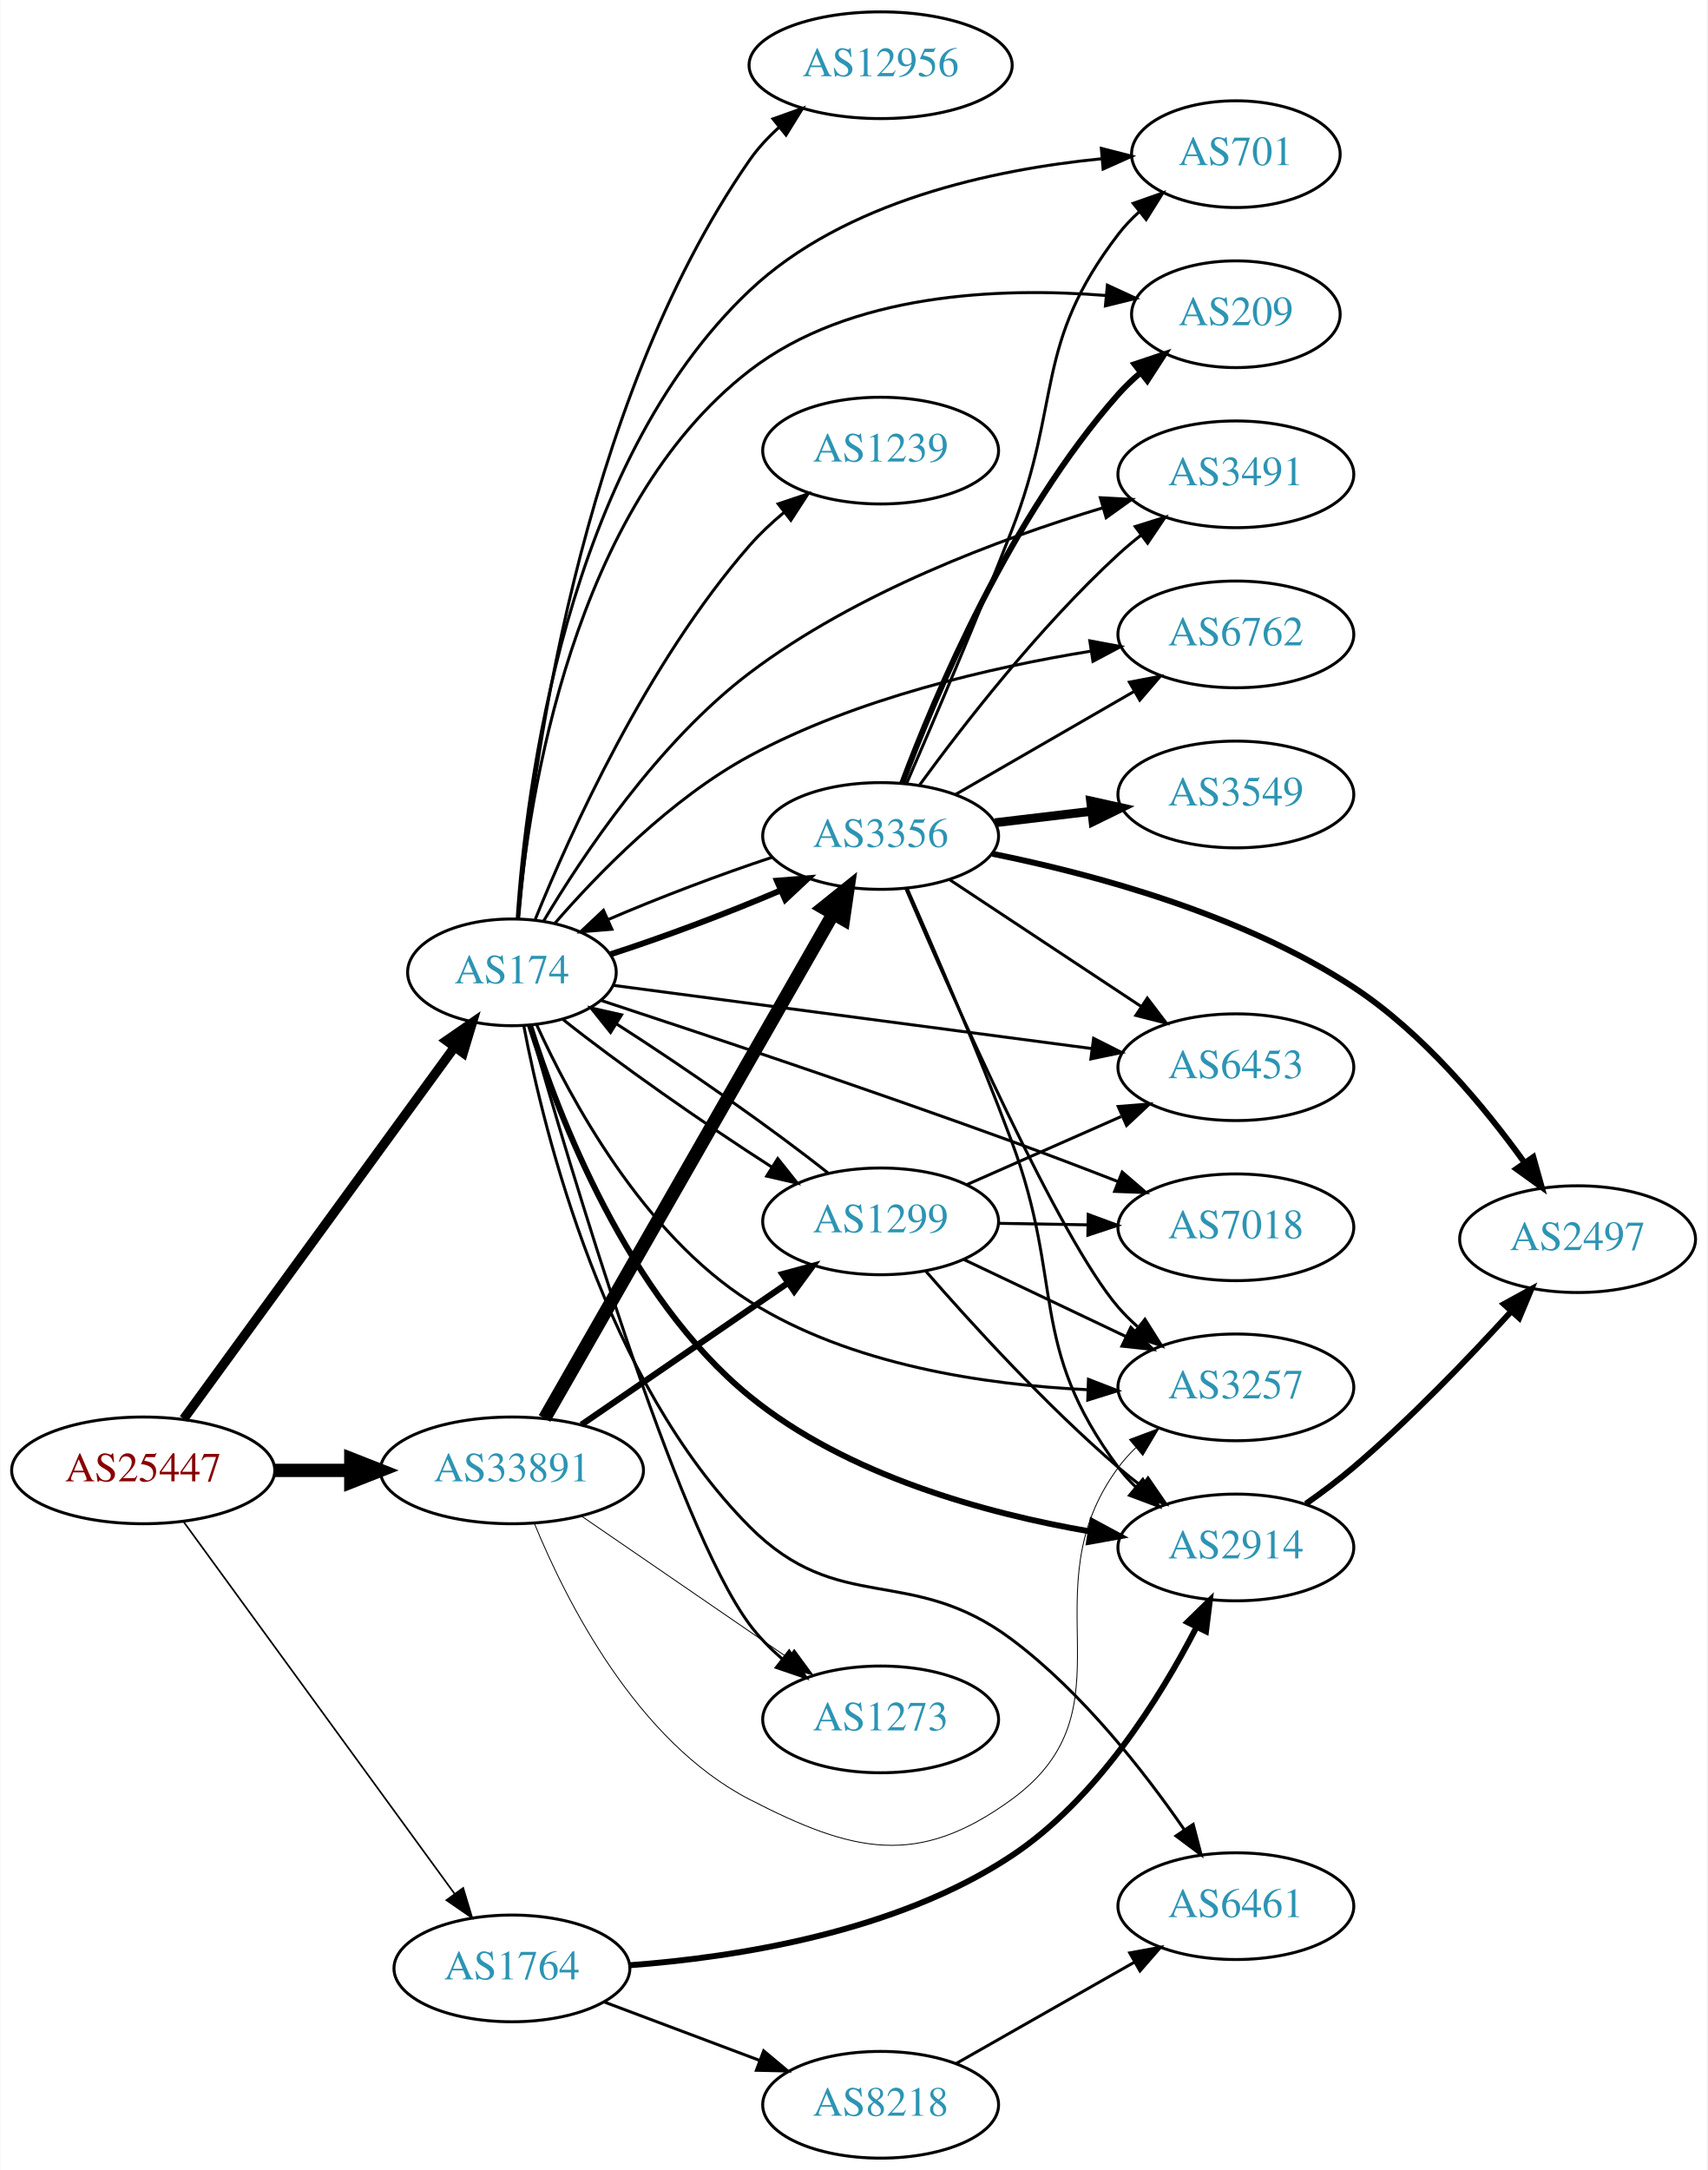
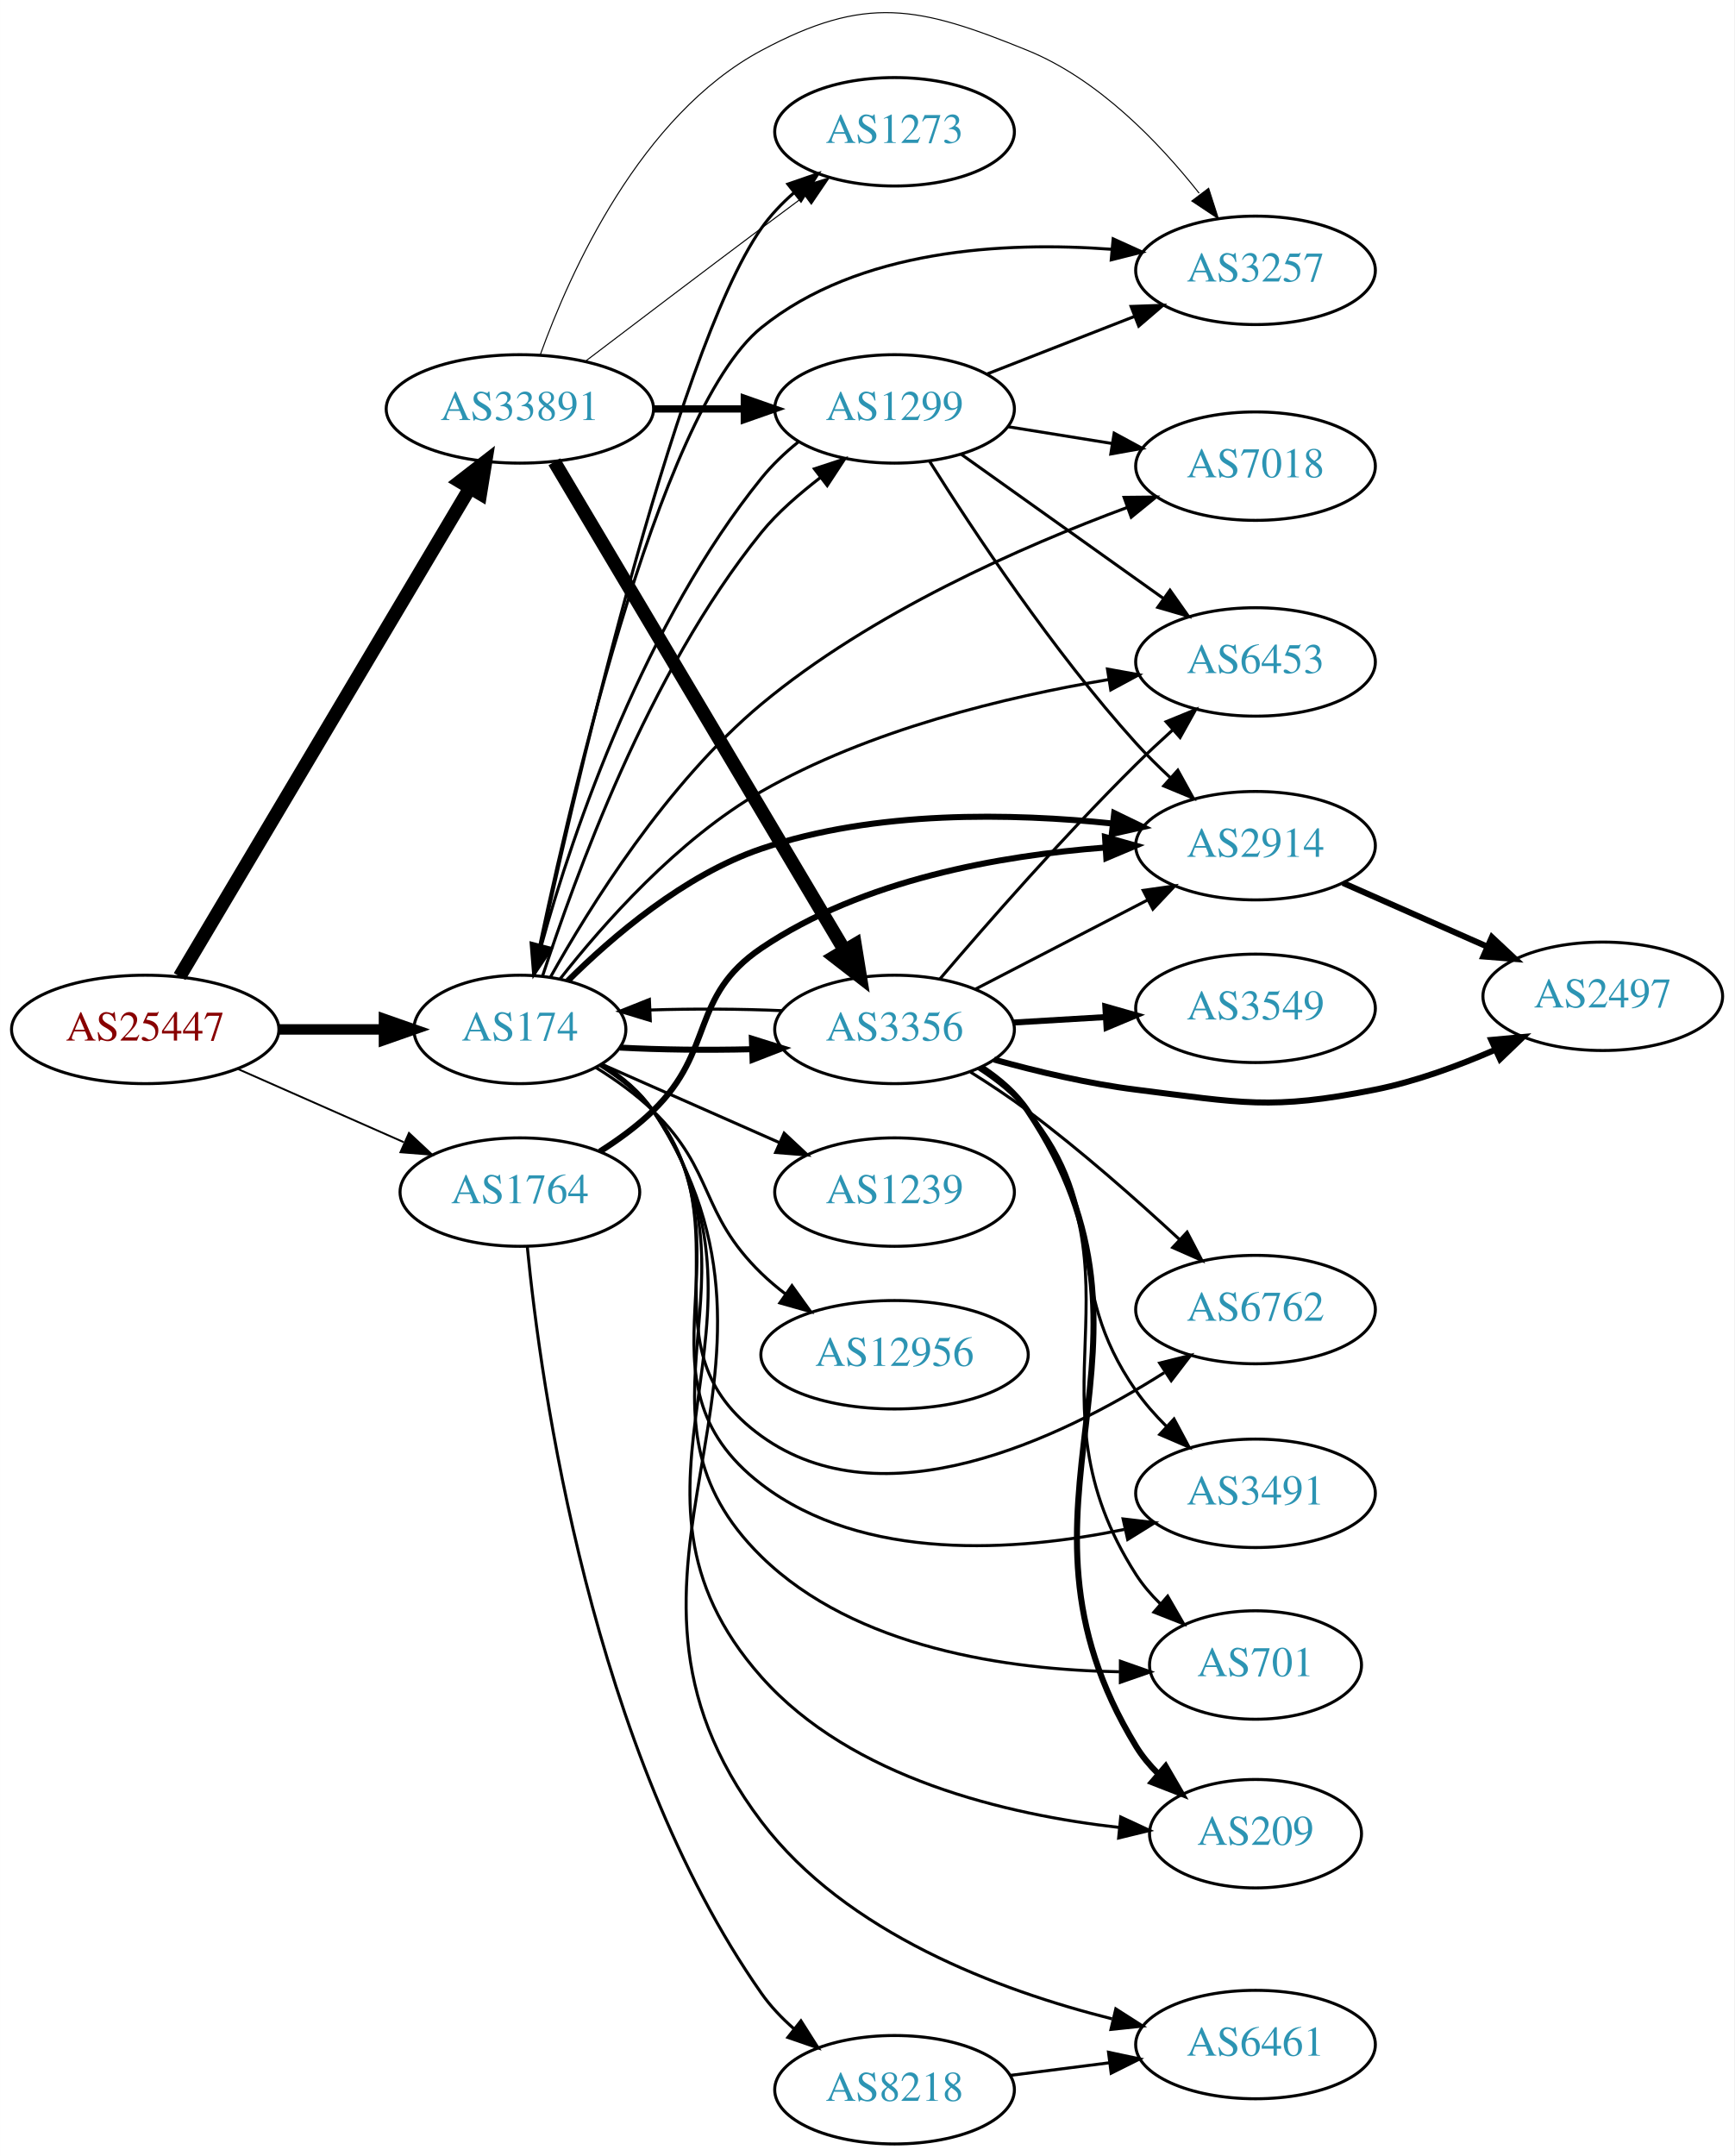
- <svg xmlns="http://www.w3.org/2000/svg" xmlns:xlink="http://www.w3.org/1999/xlink" width="576pt" height="732pt" viewBox="0.00 0.00 575.76 732.00">
-   <g id="graph0" class="graph" transform="scale(1 1) rotate(0) translate(4 728)">
-     <polygon fill="white" stroke="none" points="-4,4 -4,-728 571.762,-728 571.762,4 -4,4" />
+ <svg xmlns="http://www.w3.org/2000/svg" xmlns:xlink="http://www.w3.org/1999/xlink" width="576pt" height="716pt" viewBox="0.00 0.00 575.76 715.75">
+   <g id="graph0" class="graph" transform="scale(1 1) rotate(0) translate(4 711.751)">
+     <polygon fill="white" stroke="none" points="-4,4 -4,-711.751 571.762,-711.751 571.762,4 -4,4" />
    <g id="node1" class="node">
      <g id="a_node1">
        <a xlink:href="/asn/25447" xlink:title="AS25447 ~ Hackl-Str. 1, Object 2, OG2 [AT]">
-           <ellipse fill="#ffffff" stroke="black" cx="44.196" cy="-232" rx="44.393" ry="18" />
-           <text text-anchor="middle" x="44.196" y="-228.3" font-family="Times,serif" font-size="14.00" fill="#880000">AS25447</text>
+           <ellipse fill="#ffffff" stroke="black" cx="44.196" cy="-370" rx="44.393" ry="18" />
+           <text text-anchor="middle" x="44.196" y="-366.3" font-family="Times,serif" font-size="14.00" fill="#880000">AS25447</text>
        </a>
      </g>
    </g>
    <g id="node2" class="node">
      <g id="a_node2">
        <a xlink:href="/asn/174" xlink:title="AS174 ~ Cogent Communications [US]">
-           <ellipse fill="#ffffff" stroke="black" cx="168.588" cy="-400" rx="35.194" ry="18" />
-           <text text-anchor="middle" x="168.588" y="-396.3" font-family="Times,serif" font-size="14.00" fill="#2c94b3">AS174</text>
+           <ellipse fill="#ffffff" stroke="black" cx="168.588" cy="-370" rx="35.194" ry="18" />
+           <text text-anchor="middle" x="168.588" y="-366.3" font-family="Times,serif" font-size="14.00" fill="#2c94b3">AS174</text>
        </a>
      </g>
    </g>
    <g id="edge1" class="edge">
-       <path fill="none" stroke="black" stroke-width="3.188" d="M57.833,-249.346C79.567,-279.178 124.106,-340.315 149.252,-374.832" />
-       <polygon fill="black" stroke="black" stroke-width="3.188" points="146.485,-376.977 155.202,-382.998 152.143,-372.855 146.485,-376.977" />
+       <path fill="none" stroke="black" stroke-width="3.477" d="M88.692,-370C99.949,-370 112.081,-370 123.375,-370" />
+       <polygon fill="black" stroke="black" stroke-width="3.477" points="123.462,-373.5 133.462,-370 123.462,-366.5 123.462,-373.5" />
    </g>
    <g id="node3" class="node">
      <g id="a_node3">
        <a xlink:href="/asn/1764" xlink:title="AS1764 ~ NEXTLAYER-AS [AT]">
-           <ellipse fill="#ffffff" stroke="black" cx="168.588" cy="-64" rx="39.794" ry="18" />
-           <text text-anchor="middle" x="168.588" y="-60.3" font-family="Times,serif" font-size="14.00" fill="#2c94b3">AS1764</text>
+           <ellipse fill="#ffffff" stroke="black" cx="168.588" cy="-316" rx="39.794" ry="18" />
+           <text text-anchor="middle" x="168.588" y="-312.3" font-family="Times,serif" font-size="14.00" fill="#2c94b3">AS1764</text>
        </a>
      </g>
    </g>
    <g id="edge2" class="edge">
-       <path fill="none" stroke="black" stroke-width="0.562" d="M57.833,-214.654C79.567,-184.822 124.106,-123.685 149.252,-89.168" />
-       <polygon fill="black" stroke="black" stroke-width="0.562" points="152.143,-91.145 155.202,-81.002 146.485,-87.023 152.143,-91.145" />
+       <path fill="none" stroke="black" stroke-width="0.614" d="M74.824,-356.928C91.418,-349.607 112.278,-340.403 130.011,-332.579" />
+       <polygon fill="black" stroke="black" stroke-width="0.614" points="131.758,-335.634 139.495,-328.395 128.933,-329.23 131.758,-335.634" />
    </g>
    <g id="node4" class="node">
      <g id="a_node4">
        <a xlink:href="/asn/33891" xlink:title="AS33891 ~ CORE-BACKBONE GMBH GLOBAL NETWORK [DE]">
-           <ellipse fill="#ffffff" stroke="black" cx="168.588" cy="-232" rx="44.393" ry="18" />
-           <text text-anchor="middle" x="168.588" y="-228.3" font-family="Times,serif" font-size="14.00" fill="#2c94b3">AS33891</text>
+           <ellipse fill="#ffffff" stroke="black" cx="168.588" cy="-576" rx="44.393" ry="18" />
+           <text text-anchor="middle" x="168.588" y="-572.3" font-family="Times,serif" font-size="14.00" fill="#2c94b3">AS33891</text>
        </a>
      </g>
    </g>
    <g id="edge3" class="edge">
-       <path fill="none" stroke="black" stroke-width="4.5" d="M88.692,-232C96.898,-232 105.569,-232 114.041,-232" />
-       <polygon fill="black" stroke="black" stroke-width="4.5" points="114.233,-235.938 124.233,-232 114.233,-228.063 114.233,-235.938" />
+       <path fill="none" stroke="black" stroke-width="4.5" d="M55.631,-387.563C77.174,-423.822 126.667,-507.125 152.011,-549.782" />
+       <polygon fill="black" stroke="black" stroke-width="4.5" points="148.687,-551.895 157.18,-558.481 155.457,-547.873 148.687,-551.895" />
    </g>
    <g id="node5" class="node">
      <g id="a_node5">
-         <a xlink:href="/asn/2914" xlink:title="AS2914 ~ NTT America, Inc. [US]">
-           <ellipse fill="#ffffff" stroke="black" cx="412.823" cy="-206" rx="39.794" ry="18" />
-           <text text-anchor="middle" x="412.823" y="-202.3" font-family="Times,serif" font-size="14.00" fill="#2c94b3">AS2914</text>
+         <a xlink:href="/asn/6453" xlink:title="AS6453 ~ TATA COMMUNICATIONS (AMERICA) INC [US]">
+           <ellipse fill="#ffffff" stroke="black" cx="412.823" cy="-492" rx="39.794" ry="18" />
+           <text text-anchor="middle" x="412.823" y="-488.3" font-family="Times,serif" font-size="14.00" fill="#2c94b3">AS6453</text>
        </a>
      </g>
    </g>
    <g id="edge4" class="edge">
-       <path fill="none" stroke="black" stroke-width="2" d="M174.631,-382.228C184.107,-352.033 207.436,-290.718 248.784,-257 281.628,-230.217 328.604,-217.444 363.702,-211.385" />
-       <polygon fill="black" stroke="black" stroke-width="2" points="364.403,-214.817 373.723,-209.78 363.296,-207.905 364.403,-214.817" />
+       <path fill="none" stroke="black" d="M181.96,-386.804C196.126,-404.842 220.992,-433.05 248.784,-449 284.448,-469.468 330.061,-480.42 363.968,-486.137" />
+       <polygon fill="black" stroke="black" points="363.665,-489.633 374.091,-487.748 364.765,-482.72 363.665,-489.633" />
    </g>
    <g id="node6" class="node">
      <g id="a_node6">
-         <a xlink:href="/asn/6453" xlink:title="AS6453 ~ TATA COMMUNICATIONS (AMERICA) INC [US]">
-           <ellipse fill="#ffffff" stroke="black" cx="412.823" cy="-368" rx="39.794" ry="18" />
-           <text text-anchor="middle" x="412.823" y="-364.3" font-family="Times,serif" font-size="14.00" fill="#2c94b3">AS6453</text>
+         <a xlink:href="/asn/2914" xlink:title="AS2914 ~ NTT America, Inc. [US]">
+           <ellipse fill="#ffffff" stroke="black" cx="412.823" cy="-431" rx="39.794" ry="18" />
+           <text text-anchor="middle" x="412.823" y="-427.3" font-family="Times,serif" font-size="14.00" fill="#2c94b3">AS2914</text>
        </a>
      </g>
    </g>
    <g id="edge5" class="edge">
-       <path fill="none" stroke="black" d="M202.762,-395.618C244.53,-390.1 316.572,-380.583 364.212,-374.29" />
-       <polygon fill="black" stroke="black" points="364.828,-377.739 374.283,-372.959 363.911,-370.799 364.828,-377.739" />
+       <path fill="none" stroke="black" stroke-width="2" d="M184.454,-386.074C199.163,-400.7 223.14,-421.295 248.784,-430 286.557,-442.822 332.148,-441.83 365.504,-438.348" />
+       <polygon fill="black" stroke="black" stroke-width="2" points="365.909,-441.825 375.441,-437.2 365.105,-434.871 365.909,-441.825" />
    </g>
    <g id="node7" class="node">
      <g id="a_node7">
-         <a xlink:href="/asn/3491" xlink:title="AS3491 ~ PCCW Global, Inc. [US]">
-           <ellipse fill="#ffffff" stroke="black" cx="412.823" cy="-568" rx="39.794" ry="18" />
-           <text text-anchor="middle" x="412.823" y="-564.3" font-family="Times,serif" font-size="14.00" fill="#2c94b3">AS3491</text>
+         <a xlink:href="/asn/6762" xlink:title="AS6762 ~ TELECOM ITALIA SPARKLE S.p.A. [IT]">
+           <ellipse fill="#ffffff" stroke="black" cx="412.823" cy="-277" rx="39.794" ry="18" />
+           <text text-anchor="middle" x="412.823" y="-273.3" font-family="Times,serif" font-size="14.00" fill="#2c94b3">AS6762</text>
        </a>
      </g>
    </g>
    <g id="edge6" class="edge">
-       <path fill="none" stroke="black" d="M179.244,-417.247C192.392,-439.351 217.869,-477.602 248.784,-501 284.652,-528.146 333.082,-546.207 367.823,-556.667" />
-       <polygon fill="black" stroke="black" points="367.106,-560.103 377.686,-559.544 369.066,-553.383 367.106,-560.103" />
+       <path fill="none" stroke="black" d="M195.211,-358C201.661,-353.984 208.079,-348.976 212.784,-343 244.083,-303.246 207.738,-264.584 248.784,-235 289.053,-205.976 347.643,-233.942 382.526,-256.06" />
+       <polygon fill="black" stroke="black" points="380.999,-259.244 391.279,-261.804 384.839,-253.391 380.999,-259.244" />
    </g>
    <g id="node8" class="node">
      <g id="a_node8">
-         <a xlink:href="/asn/6762" xlink:title="AS6762 ~ TELECOM ITALIA SPARKLE S.p.A. [IT]">
-           <ellipse fill="#ffffff" stroke="black" cx="412.823" cy="-514" rx="39.794" ry="18" />
-           <text text-anchor="middle" x="412.823" y="-510.3" font-family="Times,serif" font-size="14.00" fill="#2c94b3">AS6762</text>
+         <a xlink:href="/asn/3491" xlink:title="AS3491 ~ PCCW Global, Inc. [US]">
+           <ellipse fill="#ffffff" stroke="black" cx="412.823" cy="-216" rx="39.794" ry="18" />
+           <text text-anchor="middle" x="412.823" y="-212.3" font-family="Times,serif" font-size="14.00" fill="#2c94b3">AS3491</text>
        </a>
      </g>
    </g>
    <g id="edge7" class="edge">
-       <path fill="none" stroke="black" d="M183.001,-416.473C197.5,-433.189 222.135,-458.596 248.784,-473 284.735,-492.432 330.131,-502.872 363.887,-508.344" />
-       <polygon fill="black" stroke="black" points="363.551,-511.834 373.965,-509.887 364.61,-504.914 363.551,-511.834" />
+       <path fill="none" stroke="black" d="M195.367,-358.12C201.818,-354.105 208.198,-349.067 212.784,-343 247.393,-297.224 203.215,-253.881 248.784,-219 282.749,-193.002 333.411,-196.646 369.232,-203.999" />
+       <polygon fill="black" stroke="black" points="368.854,-207.501 379.376,-206.26 370.377,-200.668 368.854,-207.501" />
    </g>
    <g id="node9" class="node">
      <g id="a_node9">
-         <a xlink:href="/asn/6461" xlink:title="AS6461 ~ Zayo Bandwidth [US]">
-           <ellipse fill="#ffffff" stroke="black" cx="412.823" cy="-85" rx="39.794" ry="18" />
-           <text text-anchor="middle" x="412.823" y="-81.3" font-family="Times,serif" font-size="14.00" fill="#2c94b3">AS6461</text>
+         <a xlink:href="/asn/7018" xlink:title="AS7018 ~ AT&amp;T Services, Inc. [US]">
+           <ellipse fill="#ffffff" stroke="black" cx="412.823" cy="-557" rx="39.794" ry="18" />
+           <text text-anchor="middle" x="412.823" y="-553.3" font-family="Times,serif" font-size="14.00" fill="#2c94b3">AS7018</text>
        </a>
      </g>
    </g>
    <g id="edge8" class="edge">
-       <path fill="none" stroke="black" d="M172.569,-382.073C179.518,-345.583 200.053,-261.995 248.784,-213 278.94,-182.681 302.934,-200.613 337.176,-175 360.859,-157.286 381.762,-130.586 395.379,-110.865" />
-       <polygon fill="black" stroke="black" points="398.428,-112.602 401.107,-102.352 392.62,-108.695 398.428,-112.602" />
+       <path fill="none" stroke="black" d="M178.746,-387.375C191.702,-410.582 217.345,-451.806 248.784,-478 285.23,-508.365 335.321,-530.372 370.33,-543.329" />
+       <polygon fill="black" stroke="black" points="369.186,-546.637 379.78,-546.743 371.564,-540.053 369.186,-546.637" />
    </g>
    <g id="node10" class="node">
      <g id="a_node10">
-         <a xlink:href="/asn/12956" xlink:title="AS12956 ~ TELXIUS [ES]">
-           <ellipse fill="#ffffff" stroke="black" cx="292.98" cy="-706" rx="44.393" ry="18" />
-           <text text-anchor="middle" x="292.98" y="-702.3" font-family="Times,serif" font-size="14.00" fill="#2c94b3">AS12956</text>
+         <a xlink:href="/asn/1239" xlink:title="AS1239 ~ Sprint [US]">
+           <ellipse fill="#ffffff" stroke="black" cx="292.98" cy="-316" rx="39.794" ry="18" />
+           <text text-anchor="middle" x="292.98" y="-312.3" font-family="Times,serif" font-size="14.00" fill="#2c94b3">AS1239</text>
        </a>
      </g>
    </g>
    <g id="edge9" class="edge">
-       <path fill="none" stroke="black" d="M170.839,-418.025C174.843,-464.471 190.718,-590.437 248.784,-674 251.567,-678.005 255.013,-681.707 258.736,-685.065" />
-       <polygon fill="black" stroke="black" points="256.666,-687.892 266.643,-691.458 261.067,-682.449 256.666,-687.892" />
+       <path fill="none" stroke="black" d="M195.844,-358.416C213.03,-350.833 235.743,-340.812 254.777,-332.414" />
+       <polygon fill="black" stroke="black" points="256.329,-335.555 264.065,-328.316 253.503,-329.151 256.329,-335.555" />
    </g>
    <g id="node11" class="node">
      <g id="a_node11">
        <a xlink:href="/asn/701" xlink:title="AS701 ~ UUNET [US]">
-           <ellipse fill="#ffffff" stroke="black" cx="412.823" cy="-676" rx="35.194" ry="18" />
-           <text text-anchor="middle" x="412.823" y="-672.3" font-family="Times,serif" font-size="14.00" fill="#2c94b3">AS701</text>
+           <ellipse fill="#ffffff" stroke="black" cx="412.823" cy="-159" rx="35.194" ry="18" />
+           <text text-anchor="middle" x="412.823" y="-155.3" font-family="Times,serif" font-size="14.00" fill="#2c94b3">AS701</text>
        </a>
      </g>
    </g>
    <g id="edge10" class="edge">
-       <path fill="none" stroke="black" d="M170.375,-418.241C173.251,-461.538 186.626,-571.265 248.784,-630 280.79,-660.242 331.125,-670.845 367.403,-674.435" />
-       <polygon fill="black" stroke="black" points="367.445,-677.951 377.704,-675.306 368.034,-670.976 367.445,-677.951" />
+       <path fill="none" stroke="black" d="M195.545,-358.251C201.996,-354.237 208.332,-349.166 212.784,-343 252.414,-288.116 200.409,-242.356 248.784,-195 279.986,-164.456 330.916,-157.392 367.556,-156.752" />
+       <polygon fill="black" stroke="black" points="367.962,-160.252 377.956,-156.734 367.949,-153.252 367.962,-160.252" />
    </g>
    <g id="node12" class="node">
      <g id="a_node12">
-         <a xlink:href="/asn/209" xlink:title="AS209 ~ CenturyLink Communications, LLC [US]">
-           <ellipse fill="#ffffff" stroke="black" cx="412.823" cy="-622" rx="35.194" ry="18" />
-           <text text-anchor="middle" x="412.823" y="-618.3" font-family="Times,serif" font-size="14.00" fill="#2c94b3">AS209</text>
+         <a xlink:href="/asn/12956" xlink:title="AS12956 ~ TELXIUS [ES]">
+           <ellipse fill="#ffffff" stroke="black" cx="292.98" cy="-262" rx="44.393" ry="18" />
+           <text text-anchor="middle" x="292.98" y="-258.3" font-family="Times,serif" font-size="14.00" fill="#2c94b3">AS12956</text>
        </a>
      </g>
    </g>
    <g id="edge11" class="edge">
-       <path fill="none" stroke="black" d="M170.702,-418.255C174.245,-458.871 188.894,-556.766 248.784,-603 282.763,-629.231 333.202,-631.171 368.967,-628.325" />
-       <polygon fill="black" stroke="black" points="369.476,-631.792 379.099,-627.36 368.813,-624.824 369.476,-631.792" />
+       <path fill="none" stroke="black" d="M193.767,-357.383C200.352,-353.306 207.201,-348.422 212.784,-343 233.478,-322.906 228.091,-309.094 248.784,-289 251.271,-286.586 254.008,-284.278 256.861,-282.1" />
+       <polygon fill="black" stroke="black" points="258.916,-284.934 265.097,-276.329 254.899,-279.202 258.916,-284.934" />
    </g>
    <g id="node13" class="node">
      <g id="a_node13">
-         <a xlink:href="/asn/1239" xlink:title="AS1239 ~ Sprint [US]">
+         <a xlink:href="/asn/1299" xlink:title="AS1299 ~ Telia Carrier [EU]">
          <ellipse fill="#ffffff" stroke="black" cx="292.98" cy="-576" rx="39.794" ry="18" />
-           <text text-anchor="middle" x="292.98" y="-572.3" font-family="Times,serif" font-size="14.00" fill="#2c94b3">AS1239</text>
+           <text text-anchor="middle" x="292.98" y="-572.3" font-family="Times,serif" font-size="14.00" fill="#2c94b3">AS1299</text>
        </a>
      </g>
    </g>
    <g id="edge12" class="edge">
-       <path fill="none" stroke="black" d="M176.471,-417.912C188.164,-446.749 214.059,-504.248 248.784,-544 252.227,-547.941 256.233,-551.69 260.391,-555.143" />
-       <polygon fill="black" stroke="black" points="258.415,-558.039 268.466,-561.39 262.698,-552.502 258.415,-558.039" />
+       <path fill="none" stroke="black" d="M176.092,-387.673C186.793,-419.904 210.794,-488.036 248.784,-535 254.269,-541.78 261.504,-547.874 268.482,-553.316" />
+       <polygon fill="black" stroke="black" points="266.367,-556.105 276.434,-559.409 270.624,-550.549 266.367,-556.105" />
    </g>
    <g id="node14" class="node">
      <g id="a_node14">
-         <a xlink:href="/asn/7018" xlink:title="AS7018 ~ AT&amp;T Services, Inc. [US]">
-           <ellipse fill="#ffffff" stroke="black" cx="412.823" cy="-314" rx="39.794" ry="18" />
-           <text text-anchor="middle" x="412.823" y="-310.3" font-family="Times,serif" font-size="14.00" fill="#2c94b3">AS7018</text>
+         <a xlink:href="/asn/6461" xlink:title="AS6461 ~ Zayo Bandwidth [US]">
+           <ellipse fill="#ffffff" stroke="black" cx="412.823" cy="-33" rx="39.794" ry="18" />
+           <text text-anchor="middle" x="412.823" y="-29.3" font-family="Times,serif" font-size="14.00" fill="#2c94b3">AS6461</text>
        </a>
      </g>
    </g>
    <g id="edge13" class="edge">
-       <path fill="none" stroke="black" d="M198.785,-390.489C232.327,-379.466 288.951,-360.56 337.176,-343 348.914,-338.726 361.606,-333.88 373.139,-329.39" />
-       <polygon fill="black" stroke="black" points="374.47,-332.628 382.506,-325.723 371.918,-326.11 374.47,-332.628" />
+       <path fill="none" stroke="black" d="M195.906,-358.5C202.359,-354.487 208.605,-349.354 212.784,-343 271.087,-254.352 184.738,-191.591 248.784,-107 276.826,-69.963 327.692,-50.95 365.176,-41.538" />
+       <polygon fill="black" stroke="black" points="366.436,-44.837 375.363,-39.132 364.826,-38.025 366.436,-44.837" />
    </g>
    <g id="node15" class="node">
      <g id="a_node15">
        <a xlink:href="/asn/3356" xlink:title="AS3356 ~ Level 3 Parent, LLC [US]">
-           <ellipse fill="#ffffff" stroke="black" cx="292.98" cy="-446" rx="39.794" ry="18" />
-           <text text-anchor="middle" x="292.98" y="-442.3" font-family="Times,serif" font-size="14.00" fill="#2c94b3">AS3356</text>
+           <ellipse fill="#ffffff" stroke="black" cx="292.98" cy="-370" rx="39.794" ry="18" />
+           <text text-anchor="middle" x="292.98" y="-366.3" font-family="Times,serif" font-size="14.00" fill="#2c94b3">AS3356</text>
        </a>
      </g>
    </g>
    <g id="edge14" class="edge">
-       <path fill="none" stroke="black" stroke-width="2" d="M201.745,-406.063C219.434,-411.754 241.337,-419.974 259.133,-427.595" />
-       <polygon fill="black" stroke="black" stroke-width="2" points="257.983,-430.913 268.545,-431.747 260.808,-424.508 257.983,-430.913" />
+       <path fill="none" stroke="black" stroke-width="2" d="M201.745,-363.977C215.082,-363.256 230.813,-363.071 245.374,-363.423" />
+       <polygon fill="black" stroke="black" stroke-width="2" points="245.606,-366.933 255.719,-363.775 245.844,-359.937 245.606,-366.933" />
    </g>
    <g id="node16" class="node">
      <g id="a_node16">
-         <a xlink:href="/asn/3257" xlink:title="AS3257 ~ GTT [DE]">
-           <ellipse fill="#ffffff" stroke="black" cx="412.823" cy="-260" rx="39.794" ry="18" />
-           <text text-anchor="middle" x="412.823" y="-256.3" font-family="Times,serif" font-size="14.00" fill="#2c94b3">AS3257</text>
+         <a xlink:href="/asn/209" xlink:title="AS209 ~ CenturyLink Communications, LLC [US]">
+           <ellipse fill="#ffffff" stroke="black" cx="412.823" cy="-103" rx="35.194" ry="18" />
+           <text text-anchor="middle" x="412.823" y="-99.3" font-family="Times,serif" font-size="14.00" fill="#2c94b3">AS209</text>
        </a>
      </g>
    </g>
    <g id="edge15" class="edge">
-       <path fill="none" stroke="black" d="M176.859,-382.478C188.243,-357.392 212.762,-311.763 248.784,-289 282.813,-267.497 328.39,-260.84 362.704,-259.222" />
-       <polygon fill="black" stroke="black" points="363.091,-262.711 372.966,-258.871 362.852,-255.715 363.091,-262.711" />
+       <path fill="none" stroke="black" d="M195.748,-358.394C202.2,-354.38 208.486,-349.274 212.784,-343 260.868,-272.818 192.329,-218.642 248.784,-155 278.7,-121.276 330.43,-109.261 367.605,-105.069" />
+       <polygon fill="black" stroke="black" points="368.063,-108.541 377.674,-104.082 367.38,-101.574 368.063,-108.541" />
    </g>
    <g id="node17" class="node">
      <g id="a_node17">
-         <a xlink:href="/asn/1273" xlink:title="AS1273 ~ Vodafone Group PLC [EU]">
-           <ellipse fill="#ffffff" stroke="black" cx="292.98" cy="-148" rx="39.794" ry="18" />
-           <text text-anchor="middle" x="292.98" y="-144.3" font-family="Times,serif" font-size="14.00" fill="#2c94b3">AS1273</text>
+         <a xlink:href="/asn/3257" xlink:title="AS3257 ~ GTT [DE]">
+           <ellipse fill="#ffffff" stroke="black" cx="412.823" cy="-622" rx="39.794" ry="18" />
+           <text text-anchor="middle" x="412.823" y="-618.3" font-family="Times,serif" font-size="14.00" fill="#2c94b3">AS3257</text>
        </a>
      </g>
    </g>
    <g id="edge16" class="edge">
-       <path fill="none" stroke="black" d="M174.616,-381.941C187.758,-335.561 223.836,-213.553 248.784,-180 251.906,-175.801 255.733,-171.907 259.805,-168.385" />
-       <polygon fill="black" stroke="black" points="262.118,-171.019 267.819,-162.089 257.793,-165.514 262.118,-171.019" />
+       <path fill="none" stroke="black" d="M173.178,-388.197C183.394,-438.056 214.14,-575.008 248.784,-603 281.063,-629.081 329.376,-631.638 365.036,-628.994" />
+       <polygon fill="black" stroke="black" points="365.554,-632.462 375.198,-628.077 364.924,-625.49 365.554,-632.462" />
    </g>
    <g id="node18" class="node">
      <g id="a_node18">
-         <a xlink:href="/asn/1299" xlink:title="AS1299 ~ Telia Carrier [EU]">
-           <ellipse fill="#ffffff" stroke="black" cx="292.98" cy="-316" rx="39.794" ry="18" />
-           <text text-anchor="middle" x="292.98" y="-312.3" font-family="Times,serif" font-size="14.00" fill="#2c94b3">AS1299</text>
+         <a xlink:href="/asn/1273" xlink:title="AS1273 ~ Vodafone Group PLC [EU]">
+           <ellipse fill="#ffffff" stroke="black" cx="292.98" cy="-668" rx="39.794" ry="18" />
+           <text text-anchor="middle" x="292.98" y="-664.3" font-family="Times,serif" font-size="14.00" fill="#2c94b3">AS1273</text>
        </a>
      </g>
    </g>
    <g id="edge17" class="edge">
-       <path fill="none" stroke="black" d="M185.841,-384.085C203.715,-369.794 232.991,-349.222 256.273,-334.307" />
-       <polygon fill="black" stroke="black" points="258.271,-337.184 264.866,-328.892 254.54,-331.262 258.271,-337.184" />
-     </g>
-     <g id="edge30" class="edge">
-       <path fill="none" stroke="black" stroke-width="2" d="M208.225,-65.064C244.299,-67.738 298.266,-76.194 337.176,-102 365.827,-121.002 387.108,-155.012 399.465,-178.955" />
-       <polygon fill="black" stroke="black" stroke-width="2" points="396.479,-180.812 404.06,-188.213 402.749,-177.699 396.479,-180.812" />
+       <path fill="none" stroke="black" d="M173.365,-387.909C184.727,-440.661 219.61,-594.372 248.784,-636 251.787,-640.285 255.547,-644.228 259.587,-647.773" />
+       <polygon fill="black" stroke="black" points="257.561,-650.633 267.578,-654.085 261.901,-645.14 257.561,-650.633" />
+     </g>
+     <g id="edge28" class="edge">
+       <path fill="none" stroke="black" stroke-width="2" d="M195.117,-329.462C201.28,-333.362 207.582,-337.948 212.784,-343 233.478,-363.094 224.884,-380.852 248.784,-397 282.438,-419.738 328.247,-427.76 362.74,-430.369" />
+       <polygon fill="black" stroke="black" stroke-width="2" points="362.856,-433.883 373.055,-431.015 363.294,-426.897 362.856,-433.883" />
    </g>
    <g id="node21" class="node">
      <g id="a_node21">
        <a xlink:href="/asn/8218" xlink:title="AS8218 ~ legacy Neotelecoms [FR]">
          <ellipse fill="#ffffff" stroke="black" cx="292.98" cy="-18" rx="39.794" ry="18" />
          <text text-anchor="middle" x="292.98" y="-14.3" font-family="Times,serif" font-size="14.00" fill="#2c94b3">AS8218</text>
        </a>
      </g>
    </g>
    <g id="edge29" class="edge">
-       <path fill="none" stroke="black" d="M199.842,-52.629C215.583,-46.713 235.03,-39.404 251.995,-33.028" />
-       <polygon fill="black" stroke="black" points="253.521,-36.194 261.65,-29.399 251.058,-29.641 253.521,-36.194" />
+       <path fill="none" stroke="black" d="M171.048,-297.833C175.494,-252.208 192.232,-130.692 248.784,-50 251.787,-45.715 255.547,-41.773 259.587,-38.227" />
+       <polygon fill="black" stroke="black" points="261.901,-40.86 267.578,-31.915 257.561,-35.367 261.901,-40.86" />
    </g>
    <g id="edge32" class="edge">
-       <path fill="none" stroke="black" stroke-width="4.5" d="M179.604,-249.513C201.084,-287.07 251.677,-375.531 276.998,-419.803" />
-       <polygon fill="black" stroke="black" stroke-width="4.5" points="273.615,-421.82 281.998,-428.546 280.451,-417.91 273.615,-421.82" />
+       <path fill="none" stroke="black" stroke-width="2.423" d="M213.084,-576C222.773,-576 233.11,-576 243.002,-576" />
+       <polygon fill="black" stroke="black" stroke-width="2.423" points="243.105,-579.5 253.105,-576 243.105,-572.5 243.105,-579.5" />
    </g>
    <g id="edge33" class="edge">
-       <path fill="none" stroke="black" stroke-width="0.3" d="M176.189,-214.052C186.874,-187.982 210.69,-140.617 248.784,-121 283.711,-103.014 305.43,-97.858 337.176,-121 379.428,-151.8 342.12,-190.937 373.176,-233 374.908,-235.346 376.907,-237.561 379.064,-239.638" />
-       <polygon fill="black" stroke="black" stroke-width="0.3" points="376.935,-242.42 386.852,-246.148 381.424,-237.049 376.935,-242.42" />
-     </g>
-     <g id="edge35" class="edge">
-       <path fill="none" stroke="black" stroke-width="0.3" d="M192.037,-216.593C211.567,-203.189 240.043,-183.646 261.608,-168.845" />
-       <polygon fill="black" stroke="black" stroke-width="0.3" points="263.821,-171.571 270.086,-163.027 259.86,-165.8 263.821,-171.571" />
+       <path fill="none" stroke="black" stroke-width="4.5" d="M180.023,-558.437C201.566,-522.178 251.059,-438.875 276.403,-396.218" />
+       <polygon fill="black" stroke="black" stroke-width="4.5" points="279.849,-398.127 281.572,-387.519 273.079,-394.105 279.849,-398.127" />
+     </g>
+     <g id="edge31" class="edge">
+       <path fill="none" stroke="black" stroke-width="0.346" d="M175.306,-593.828C185.23,-621.396 208.533,-673.438 248.784,-695 283.414,-713.551 300.798,-709.831 337.176,-695 360.618,-685.443 380.698,-664.588 394.109,-647.606" />
+       <polygon fill="black" stroke="black" stroke-width="0.346" points="397.256,-649.247 400.496,-639.159 391.673,-645.025 397.256,-649.247" />
    </g>
    <g id="edge34" class="edge">
-       <path fill="none" stroke="black" stroke-width="2.1" d="M192.037,-247.407C211.567,-260.811 240.043,-280.354 261.608,-295.155" />
-       <polygon fill="black" stroke="black" stroke-width="2.1" points="259.86,-298.2 270.086,-300.973 263.821,-292.429 259.86,-298.2" />
+       <path fill="none" stroke="black" stroke-width="0.346" d="M190.385,-591.852C206.332,-603.984 228.905,-621.107 248.784,-636 253.359,-639.427 258.218,-643.047 262.962,-646.57" />
+       <polygon fill="black" stroke="black" stroke-width="0.346" points="261.175,-649.602 271.293,-652.745 265.344,-643.978 261.175,-649.602" />
    </g>
    <g id="node19" class="node">
      <g id="a_node19">
        <a xlink:href="/asn/2497" xlink:title="AS2497 ~ Internet Initiative Japan Inc. [JP]">
-           <ellipse fill="#ffffff" stroke="black" cx="528.116" cy="-310" rx="39.794" ry="18" />
-           <text text-anchor="middle" x="528.116" y="-306.3" font-family="Times,serif" font-size="14.00" fill="#2c94b3">AS2497</text>
+           <ellipse fill="#ffffff" stroke="black" cx="528.116" cy="-381" rx="39.794" ry="18" />
+           <text text-anchor="middle" x="528.116" y="-377.3" font-family="Times,serif" font-size="14.00" fill="#2c94b3">AS2497</text>
        </a>
      </g>
    </g>
    <g id="edge18" class="edge">
-       <path fill="none" stroke="black" stroke-width="2" d="M436.437,-220.719C441.841,-224.526 447.484,-228.755 452.469,-233 471.542,-249.241 491.186,-269.68 505.533,-285.418" />
-       <polygon fill="black" stroke="black" stroke-width="2" points="503.226,-288.086 512.521,-293.172 508.426,-283.4 503.226,-288.086" />
+       <path fill="none" stroke="black" stroke-width="2" d="M441.828,-418.64C456.262,-412.27 474.063,-404.414 489.662,-397.53" />
+       <polygon fill="black" stroke="black" stroke-width="2" points="491.305,-400.63 499.04,-393.391 488.479,-394.226 491.305,-400.63" />
+     </g>
+     <g id="edge35" class="edge">
+       <path fill="none" stroke="black" d="M260.984,-564.99C256.55,-561.424 252.306,-557.354 248.784,-553 210.433,-505.591 186.339,-436.609 175.791,-398.112" />
+       <polygon fill="black" stroke="black" points="179.09,-396.894 173.174,-388.105 172.318,-398.665 179.09,-396.894" />
+     </g>
+     <g id="edge38" class="edge">
+       <path fill="none" stroke="black" d="M315.048,-560.982C333.784,-547.627 361.375,-527.96 382.308,-513.039" />
+       <polygon fill="black" stroke="black" points="384.429,-515.825 390.54,-507.171 380.366,-510.125 384.429,-515.825" />
+     </g>
+     <g id="edge37" class="edge">
+       <path fill="none" stroke="black" d="M304.654,-558.54C318.904,-535.864 345.57,-495.571 373.176,-465 376.68,-461.12 380.601,-457.238 384.565,-453.557" />
+       <polygon fill="black" stroke="black" points="387.021,-456.056 392.142,-446.781 382.355,-450.838 387.021,-456.056" />
+     </g>
+     <g id="edge39" class="edge">
+       <path fill="none" stroke="black" d="M330.621,-570.092C341.594,-568.323 353.778,-566.359 365.299,-564.501" />
+       <polygon fill="black" stroke="black" points="365.89,-567.951 375.205,-562.904 364.776,-561.04 365.89,-567.951" />
+     </g>
+     <g id="edge36" class="edge">
+       <path fill="none" stroke="black" d="M323.717,-587.608C338.511,-593.382 356.588,-600.439 372.51,-606.654" />
+       <polygon fill="black" stroke="black" points="371.508,-610.02 382.096,-610.396 374.053,-603.499 371.508,-610.02" />
+     </g>
+     <g id="edge26" class="edge">
+       <path fill="none" stroke="black" d="M255.719,-376.225C241.936,-376.838 226.117,-376.914 211.829,-376.454" />
+       <polygon fill="black" stroke="black" points="211.885,-372.953 201.745,-376.023 211.587,-379.947 211.885,-372.953" />
    </g>
    <g id="edge24" class="edge">
-       <path fill="none" stroke="black" d="M256.537,-438.867C239.054,-433.105 218.142,-425.181 201.207,-417.878" />
-       <polygon fill="black" stroke="black" points="202.312,-414.538 191.753,-413.67 199.466,-420.934 202.312,-414.538" />
+       <path fill="none" stroke="black" d="M308.027,-386.744C323.447,-404.85 349.207,-434.299 373.176,-458 376.971,-461.752 381.099,-465.604 385.197,-469.305" />
+       <polygon fill="black" stroke="black" points="383.141,-472.159 392.947,-476.17 387.782,-466.919 383.141,-472.159" />
+     </g>
+     <g id="edge27" class="edge">
+       <path fill="none" stroke="black" d="M319.841,-383.387C336.65,-392.087 358.765,-403.535 377.098,-413.025" />
+       <polygon fill="black" stroke="black" points="375.533,-416.156 386.022,-417.645 378.75,-409.939 375.533,-416.156" />
    </g>
    <g id="edge22" class="edge">
-       <path fill="none" stroke="black" d="M301.913,-428.311C310.932,-407.931 325.869,-373.344 337.176,-343 355.138,-294.797 342.513,-274.302 373.176,-233 374.915,-230.659 376.917,-228.446 379.077,-226.372" />
-       <polygon fill="black" stroke="black" points="381.437,-228.961 386.872,-219.867 376.952,-223.587 381.437,-228.961" />
+       <path fill="none" stroke="black" d="M318.215,-355.832C324.527,-351.879 331.224,-347.444 337.176,-343 354.837,-329.815 373.408,-313.406 387.608,-300.249" />
+       <polygon fill="black" stroke="black" points="390.107,-302.704 395.015,-293.315 385.323,-297.594 390.107,-302.704" />
+     </g>
+     <g id="edge23" class="edge">
+       <path fill="none" stroke="black" d="M320.766,-356.995C326.76,-353.135 332.669,-348.453 337.176,-343 365.415,-308.838 347.811,-286.346 373.176,-250 376.031,-245.91 379.478,-241.987 383.123,-238.353" />
+       <polygon fill="black" stroke="black" points="385.762,-240.682 390.757,-231.338 381.025,-235.527 385.762,-240.682" />
    </g>
    <g id="edge25" class="edge">
-       <path fill="none" stroke="black" d="M316.146,-431.329C334.382,-419.258 360.44,-402.011 380.757,-388.562" />
-       <polygon fill="black" stroke="black" points="382.949,-391.309 389.356,-382.871 379.086,-385.472 382.949,-391.309" />
-     </g>
-     <g id="edge28" class="edge">
-       <path fill="none" stroke="black" d="M306.202,-463.31C320.803,-483.312 346.606,-516.6 373.176,-541 375.588,-543.214 378.189,-545.396 380.862,-547.501" />
-       <polygon fill="black" stroke="black" points="378.867,-550.379 388.978,-553.542 383.046,-544.764 378.867,-550.379" />
-     </g>
-     <g id="edge27" class="edge">
-       <path fill="none" stroke="black" d="M318.112,-459.925C335.551,-469.988 359.325,-483.707 378.563,-494.808" />
-       <polygon fill="black" stroke="black" points="376.908,-497.893 387.319,-499.86 380.407,-491.83 376.908,-497.893" />
-     </g>
-     <g id="edge23" class="edge">
-       <path fill="none" stroke="black" d="M301.752,-463.75C310.624,-484.187 325.426,-518.824 337.176,-549 354.316,-593.017 344.467,-611.489 373.176,-649 375.216,-651.665 377.594,-654.169 380.149,-656.495" />
-       <polygon fill="black" stroke="black" points="378.19,-659.409 388.185,-662.922 382.562,-653.943 378.19,-659.409" />
+       <path fill="none" stroke="black" d="M321.769,-357.13C327.586,-353.309 333.163,-348.611 337.176,-343 378.069,-285.829 335.236,-248.171 373.176,-189 375.383,-185.559 378.125,-182.352 381.125,-179.411" />
+       <polygon fill="black" stroke="black" points="383.656,-181.851 388.949,-172.673 379.088,-176.546 383.656,-181.851" />
    </g>
    <g id="edge21" class="edge">
-       <path fill="none" stroke="black" stroke-width="2" d="M300.224,-463.7C311.341,-493.387 336.858,-553.987 373.176,-595 375.401,-597.512 377.905,-599.912 380.54,-602.172" />
-       <polygon fill="black" stroke="black" stroke-width="2" points="378.651,-605.136 388.698,-608.5 382.942,-599.605 378.651,-605.136" />
-     </g>
-     <g id="edge26" class="edge">
-       <path fill="none" stroke="black" d="M301.5,-428.222C317.135,-391.76 353.341,-310.005 373.176,-287 375.131,-284.734 377.315,-282.564 379.624,-280.509" />
-       <polygon fill="black" stroke="black" points="382.16,-282.964 387.8,-273.995 377.798,-277.489 382.16,-282.964" />
+       <path fill="none" stroke="black" stroke-width="2" d="M322.019,-357.302C327.825,-353.474 333.335,-348.73 337.176,-343 390.15,-263.981 323.613,-213.202 373.176,-132 375.173,-128.729 377.688,-125.701 380.473,-122.935" />
+       <polygon fill="black" stroke="black" stroke-width="2" points="382.981,-125.396 388.303,-116.234 378.429,-120.077 382.981,-125.396" />
    </g>
    <g id="edge20" class="edge">
-       <path fill="none" stroke="black" stroke-width="2" d="M330.706,-439.993C364.488,-433.179 414.891,-419.66 452.469,-395 476,-379.559 496.577,-354.77 510.135,-335.937" />
-       <polygon fill="black" stroke="black" stroke-width="2" points="513.172,-337.7 516.031,-327.498 507.435,-333.69 513.172,-337.7" />
+       <path fill="none" stroke="black" stroke-width="2" d="M326.003,-359.995C340.286,-356.032 357.415,-351.959 373.176,-350 408.149,-345.652 417.908,-343.109 452.469,-350 465.934,-352.685 480.011,-357.846 492.265,-363.198" />
+       <polygon fill="black" stroke="black" stroke-width="2" points="491.104,-366.516 501.654,-367.488 494.013,-360.149 491.104,-366.516" />
    </g>
    <g id="node20" class="node">
      <g id="a_node20">
        <a xlink:href="/asn/3549" xlink:title="AS3549 ~ Level 3 Parent, LLC [US]">
-           <ellipse fill="#ffffff" stroke="black" cx="412.823" cy="-460" rx="39.794" ry="18" />
-           <text text-anchor="middle" x="412.823" y="-456.3" font-family="Times,serif" font-size="14.00" fill="#2c94b3">AS3549</text>
+           <ellipse fill="#ffffff" stroke="black" cx="412.823" cy="-377" rx="39.794" ry="18" />
+           <text text-anchor="middle" x="412.823" y="-373.3" font-family="Times,serif" font-size="14.00" fill="#2c94b3">AS3549</text>
        </a>
      </g>
    </g>
    <g id="edge19" class="edge">
-       <path fill="none" stroke="black" stroke-width="3" d="M331.591,-450.468C341.902,-451.693 353.219,-453.038 364.019,-454.321" />
-       <polygon fill="black" stroke="black" stroke-width="3" points="363.823,-457.822 374.166,-455.526 364.649,-450.871 363.823,-457.822" />
-     </g>
-     <g id="edge40" class="edge">
-       <path fill="none" stroke="black" d="M275.359,-332.209C257.073,-346.79 227.185,-367.746 203.836,-382.626" />
-       <polygon fill="black" stroke="black" points="201.864,-379.732 195.246,-388.005 205.579,-385.664 201.864,-379.732" />
-     </g>
-     <g id="edge39" class="edge">
-       <path fill="none" stroke="black" d="M308.269,-299.147C323.483,-281.671 348.694,-254.015 373.176,-233 375.661,-230.868 378.312,-228.742 381.018,-226.674" />
-       <polygon fill="black" stroke="black" points="383.187,-229.424 389.185,-220.691 379.05,-223.777 383.187,-229.424" />
-     </g>
-     <g id="edge37" class="edge">
-       <path fill="none" stroke="black" d="M321.907,-328.323C337.497,-335.202 357.133,-343.867 374.075,-351.343" />
-       <polygon fill="black" stroke="black" points="373.126,-354.75 383.688,-355.585 375.952,-348.346 373.126,-354.75" />
-     </g>
-     <g id="edge38" class="edge">
-       <path fill="none" stroke="black" d="M332.893,-315.34C342.446,-315.177 352.796,-315.002 362.759,-314.833" />
-       <polygon fill="black" stroke="black" points="363.012,-318.329 372.951,-314.66 362.893,-311.33 363.012,-318.329" />
-     </g>
-     <g id="edge36" class="edge">
-       <path fill="none" stroke="black" d="M321.016,-303.152C337.184,-295.469 357.936,-285.608 375.52,-277.252" />
-       <polygon fill="black" stroke="black" points="377.384,-280.241 384.913,-272.788 374.379,-273.919 377.384,-280.241" />
-     </g>
-     <g id="edge31" class="edge">
-       <path fill="none" stroke="black" d="M318.397,-31.882C335.857,-41.809 359.558,-55.284 378.718,-66.178" />
-       <polygon fill="black" stroke="black" points="377.014,-69.235 387.437,-71.135 380.474,-63.15 377.014,-69.235" />
+       <path fill="none" stroke="black" stroke-width="2" d="M332.566,-372.292C342.333,-372.872 352.949,-373.503 363.144,-374.108" />
+       <polygon fill="black" stroke="black" stroke-width="2" points="362.96,-377.604 373.15,-374.703 363.375,-370.616 362.96,-377.604" />
+     </g>
+     <g id="edge30" class="edge">
+       <path fill="none" stroke="black" d="M331.267,-22.746C341.798,-24.087 353.401,-25.564 364.441,-26.969" />
+       <polygon fill="black" stroke="black" points="364.013,-30.442 374.375,-28.233 364.897,-23.498 364.013,-30.442" />
    </g>
  </g>
</svg>
